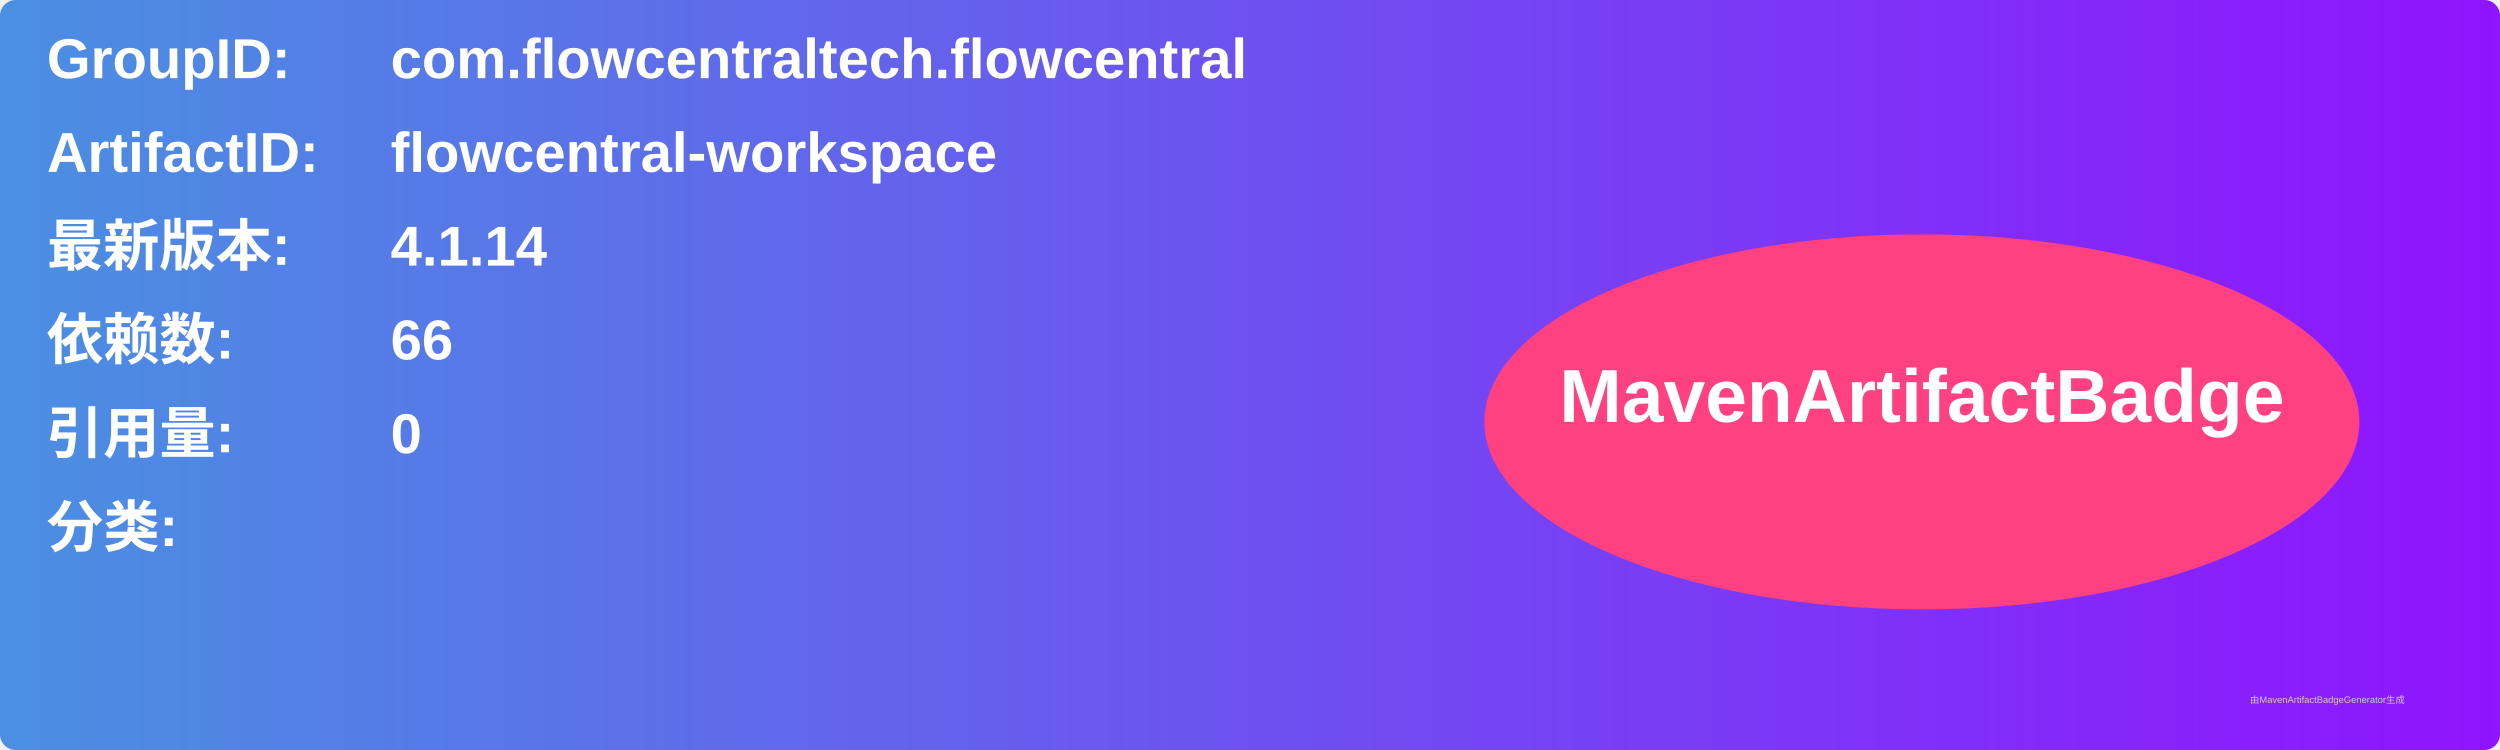
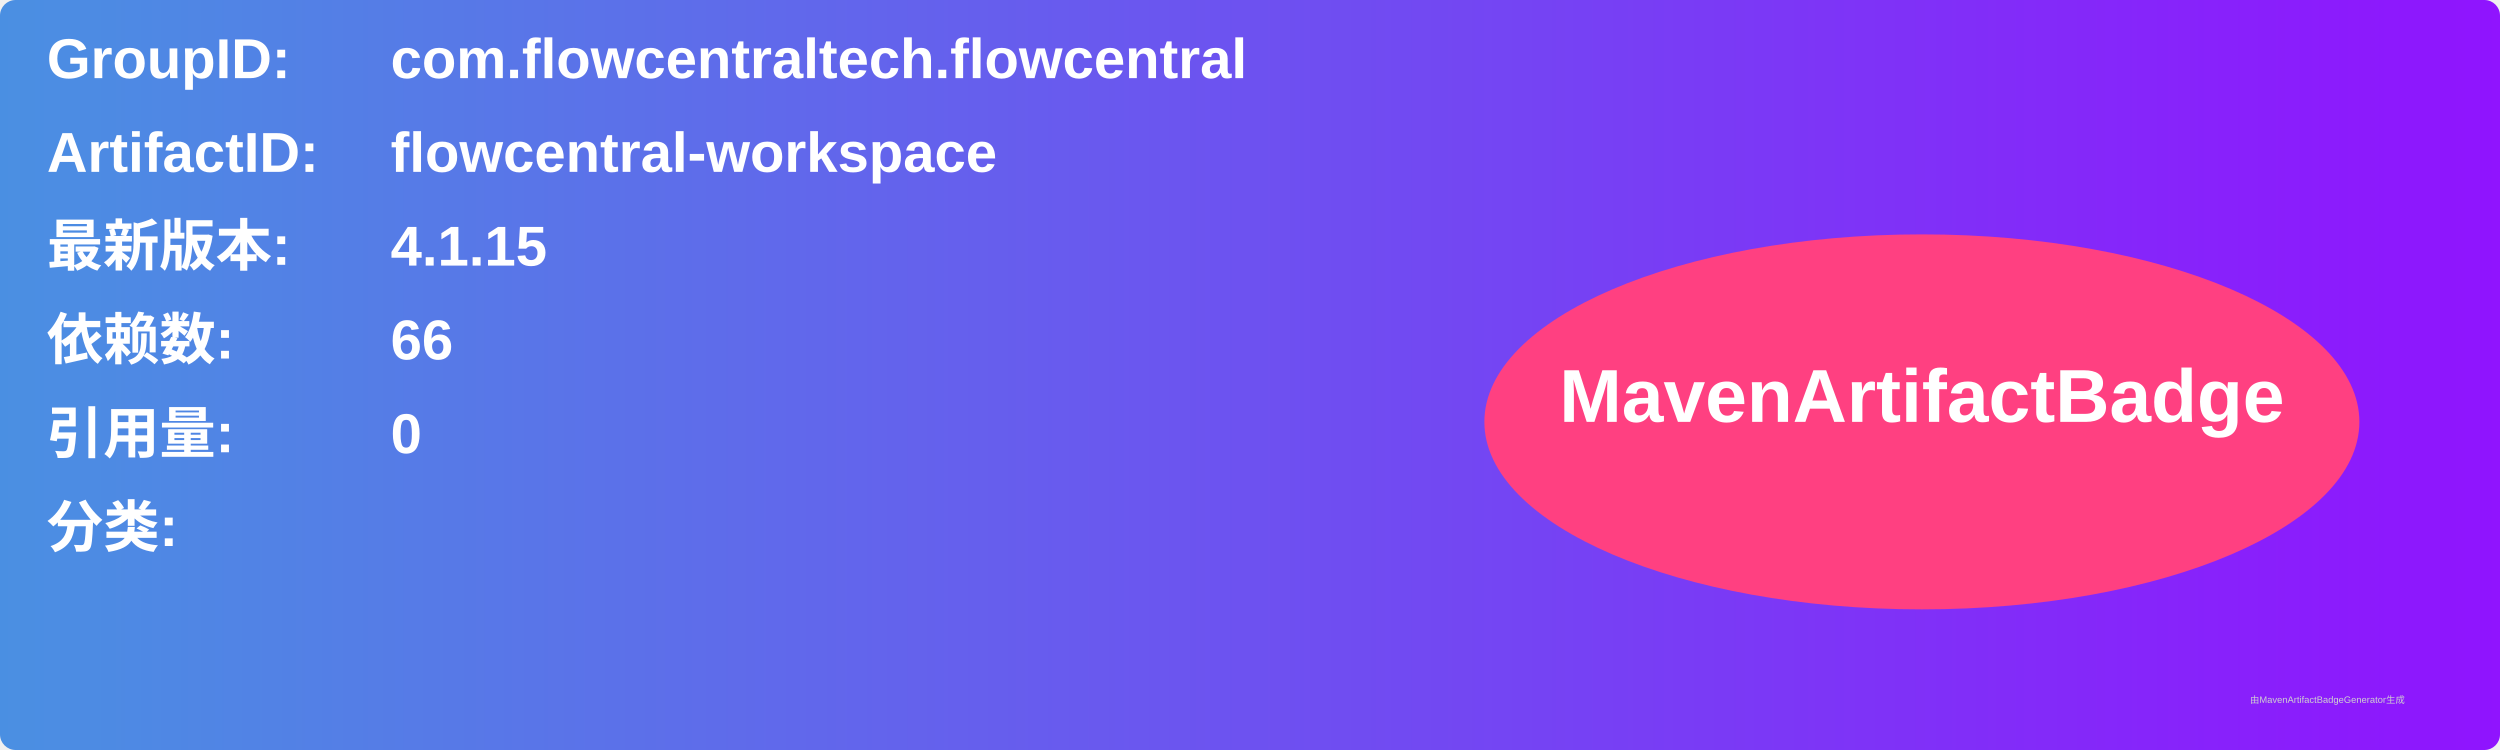
<svg xmlns="http://www.w3.org/2000/svg" width="800" height="240" viewBox="0 0 800 240">
  <linearGradient id="grad" x1="0%" y1="0%" x2="100%" y2="0%">
    <stop offset="0%" stop-color="#4a90e2" />
    <stop offset="100%" stop-color="#9013fe" />
  </linearGradient>
  <rect width="100%" height="100%" rx="5" ry="5" fill="url(#grad)" />
  <g transform="translate(15, 15)">
    <text x="0" y="10" font-family="Arial" font-size="18" fill="white" font-weight="bold" width="260">GroupID:</text>
    <text x="110" y="10" font-family="Arial" font-size="18" fill="white" font-weight="bold" width="460">com.flowcentraltech.flowcentral</text>
    <text x="0" y="40" font-family="Arial" font-size="18" fill="white" font-weight="bold" width="260">ArtifactID:</text>
    <text x="110" y="40" font-family="Arial" font-size="18" fill="white" font-weight="bold" width="460">flowcentral-workspace</text>
    <text x="0" y="70" font-family="Arial" font-size="18" fill="white" font-weight="bold">最新版本:</text>
    <text x="110" y="70" font-family="Arial" font-size="18" fill="white" font-weight="bold">
-       <tspan font-weight="bold">4.1.14</tspan>
+       <tspan font-weight="bold">4.1.15</tspan>
    </text>
    <text x="0" y="100" font-family="Arial" font-size="18" fill="white" font-weight="bold">依赖数: </text>
    <text x="110" y="100" font-family="Arial" font-size="18" fill="white">
      <tspan font-weight="bold">66</tspan>
    </text>
    <text x="0" y="130" font-family="Arial" font-size="18" fill="white" font-weight="bold">引用量: </text>
    <text x="110" y="130" font-family="Arial" font-size="18" fill="white">
      <tspan font-weight="bold">0</tspan>
    </text>
    <text x="0" y="160" font-family="Arial" font-size="18" fill="white" font-weight="bold">分类:</text>
    <text x="10" y="190" font-family="Arial" font-size="10" fill="white">
      <tspan font-weight="bold" />
    </text>
    <ellipse cx="600" cy="120" rx="140" ry="60" fill="#ff4081" />
    <text x="600" y="120" text-anchor="middle" font-family="Arial" font-size="24" fill="white" font-weight="bold">MavenArtifactBadge</text>
  </g>
  <text x="720" y="225" font-family="Arial" font-size="3" fill="#d0d0d0">由MavenArtifactBadgeGenerator生成</text>
</svg>
